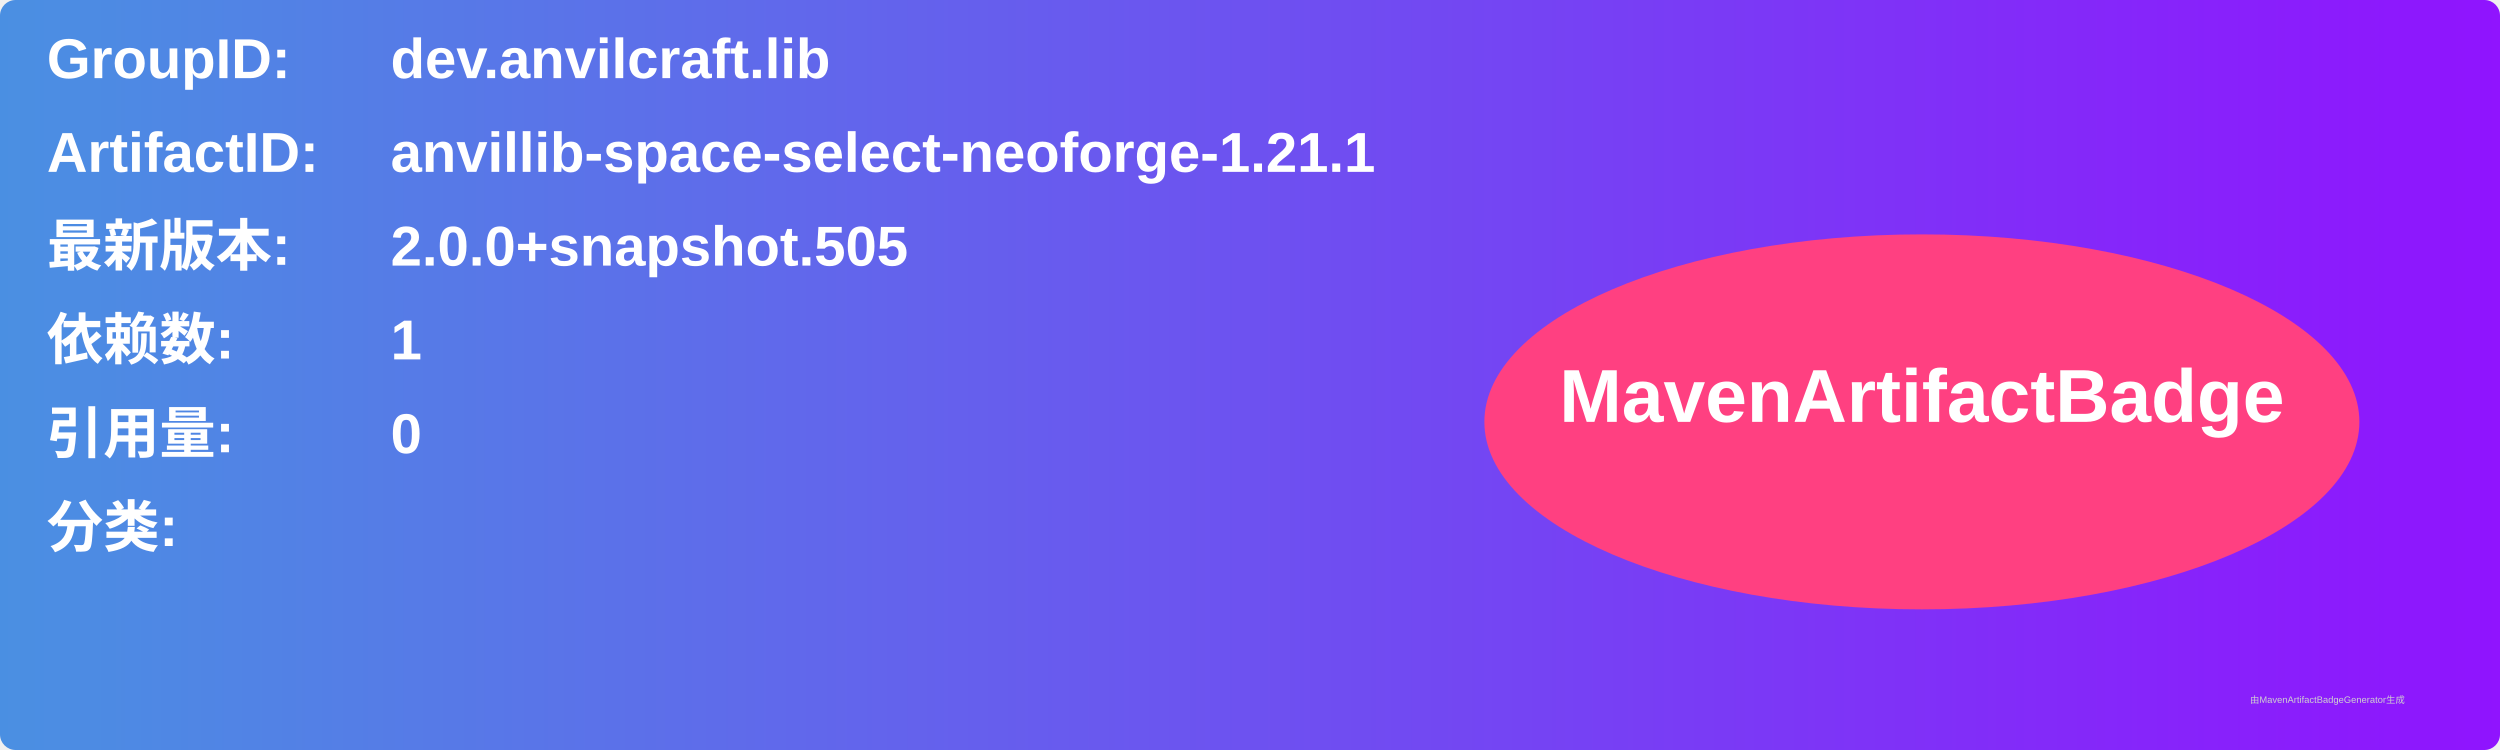
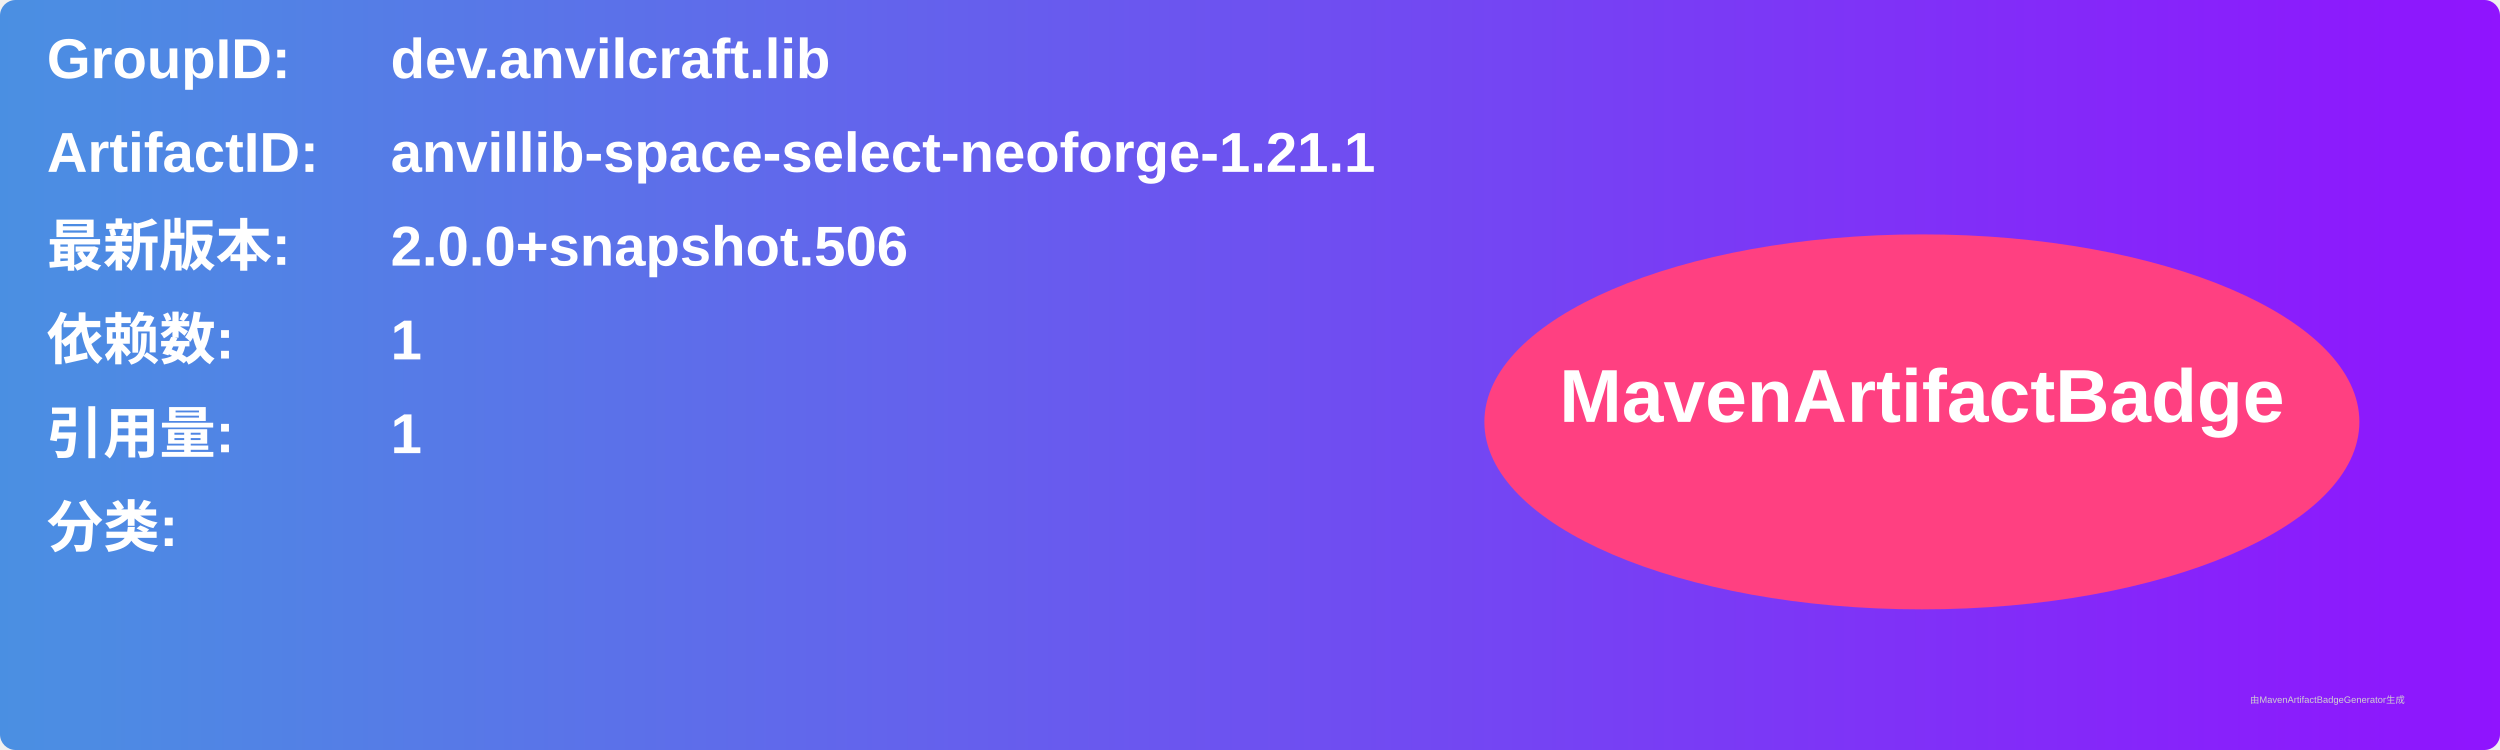
<svg xmlns="http://www.w3.org/2000/svg" width="800" height="240" viewBox="0 0 800 240">
  <linearGradient id="grad" x1="0%" y1="0%" x2="100%" y2="0%">
    <stop offset="0%" stop-color="#4a90e2" />
    <stop offset="100%" stop-color="#9013fe" />
  </linearGradient>
  <rect width="100%" height="100%" rx="5" ry="5" fill="url(#grad)" />
  <g transform="translate(15, 15)">
    <text x="0" y="10" font-family="Arial" font-size="18" fill="white" font-weight="bold" width="260">GroupID:</text>
    <text x="110" y="10" font-family="Arial" font-size="18" fill="white" font-weight="bold" width="460">dev.anvilcraft.lib</text>
    <text x="0" y="40" font-family="Arial" font-size="18" fill="white" font-weight="bold" width="260">ArtifactID:</text>
    <text x="110" y="40" font-family="Arial" font-size="18" fill="white" font-weight="bold" width="460">anvillib-space-select-neoforge-1.21.1</text>
    <text x="0" y="70" font-family="Arial" font-size="18" fill="white" font-weight="bold">最新版本:</text>
    <text x="110" y="70" font-family="Arial" font-size="18" fill="white" font-weight="bold">
-       <tspan font-weight="bold">2.0.0+snapshot.505</tspan>
+       <tspan font-weight="bold">2.0.0+snapshot.506</tspan>
    </text>
    <text x="0" y="100" font-family="Arial" font-size="18" fill="white" font-weight="bold">依赖数: </text>
    <text x="110" y="100" font-family="Arial" font-size="18" fill="white">
      <tspan font-weight="bold">1</tspan>
    </text>
    <text x="0" y="130" font-family="Arial" font-size="18" fill="white" font-weight="bold">引用量: </text>
    <text x="110" y="130" font-family="Arial" font-size="18" fill="white">
-       <tspan font-weight="bold">0</tspan>
+       <tspan font-weight="bold">1</tspan>
    </text>
    <text x="0" y="160" font-family="Arial" font-size="18" fill="white" font-weight="bold">分类:</text>
    <text x="10" y="190" font-family="Arial" font-size="10" fill="white">
      <tspan font-weight="bold" />
    </text>
    <ellipse cx="600" cy="120" rx="140" ry="60" fill="#ff4081" />
    <text x="600" y="120" text-anchor="middle" font-family="Arial" font-size="24" fill="white" font-weight="bold">MavenArtifactBadge</text>
  </g>
  <text x="720" y="225" font-family="Arial" font-size="3" fill="#d0d0d0">由MavenArtifactBadgeGenerator生成</text>
</svg>
